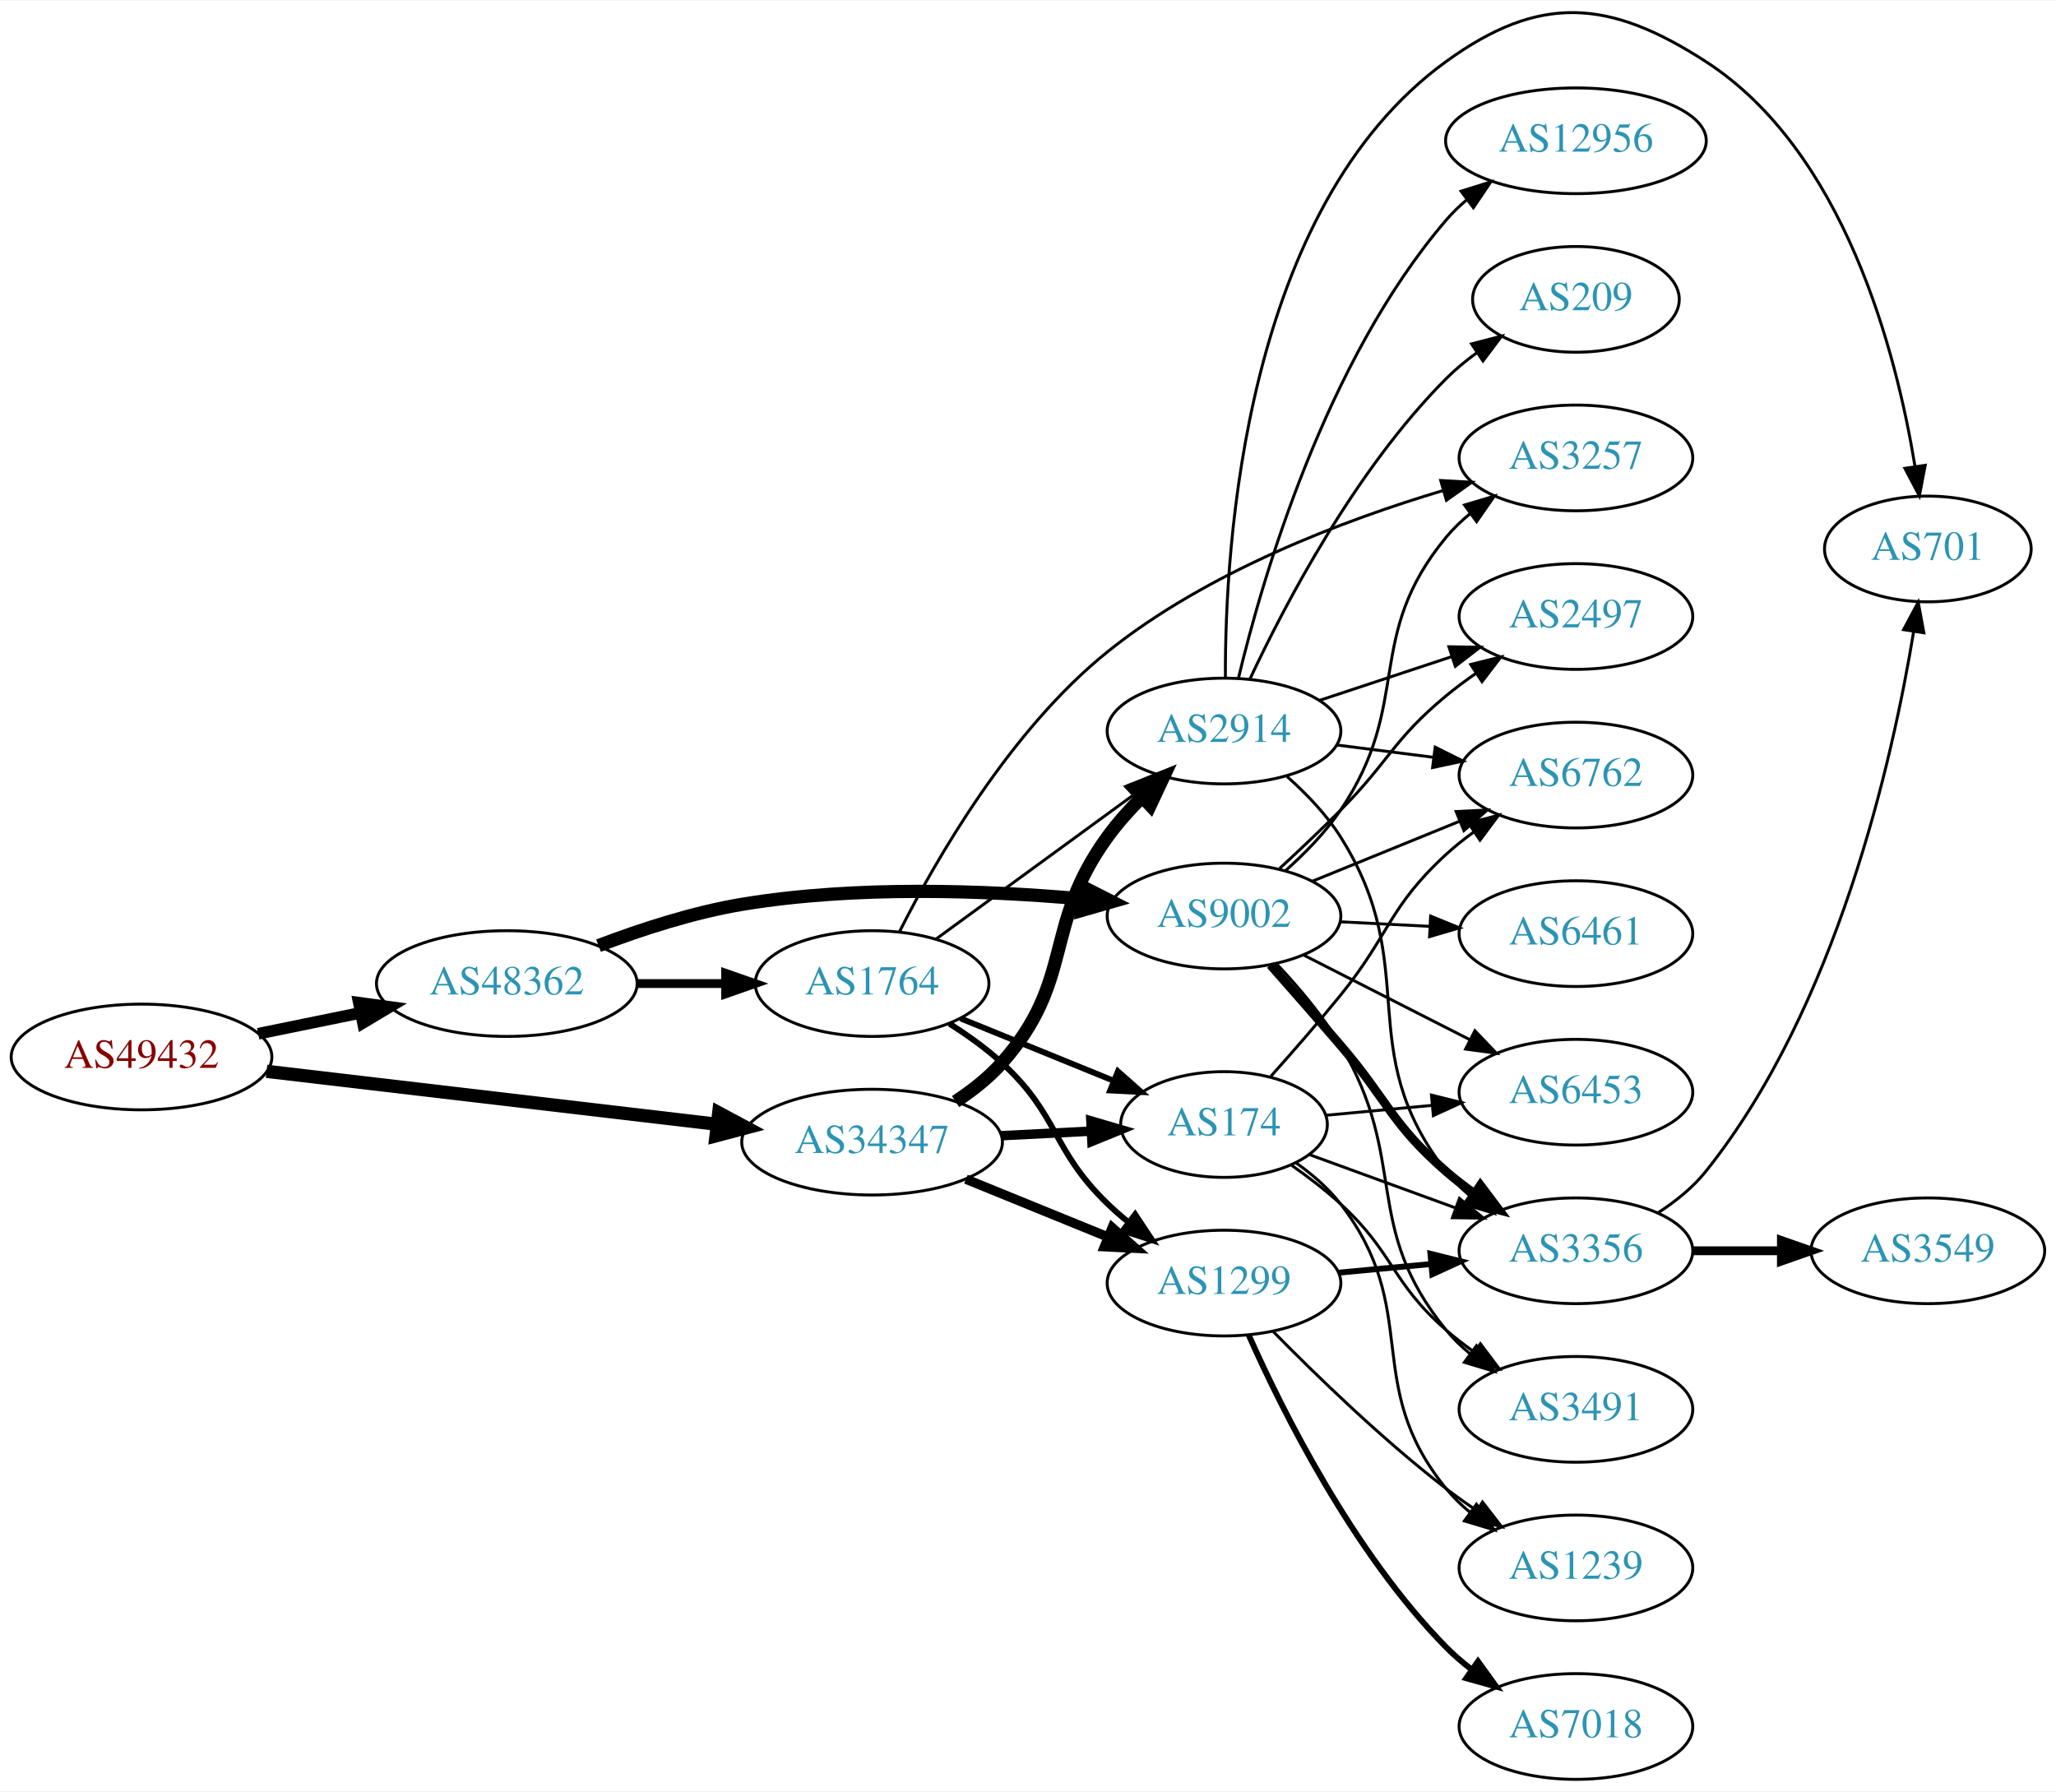
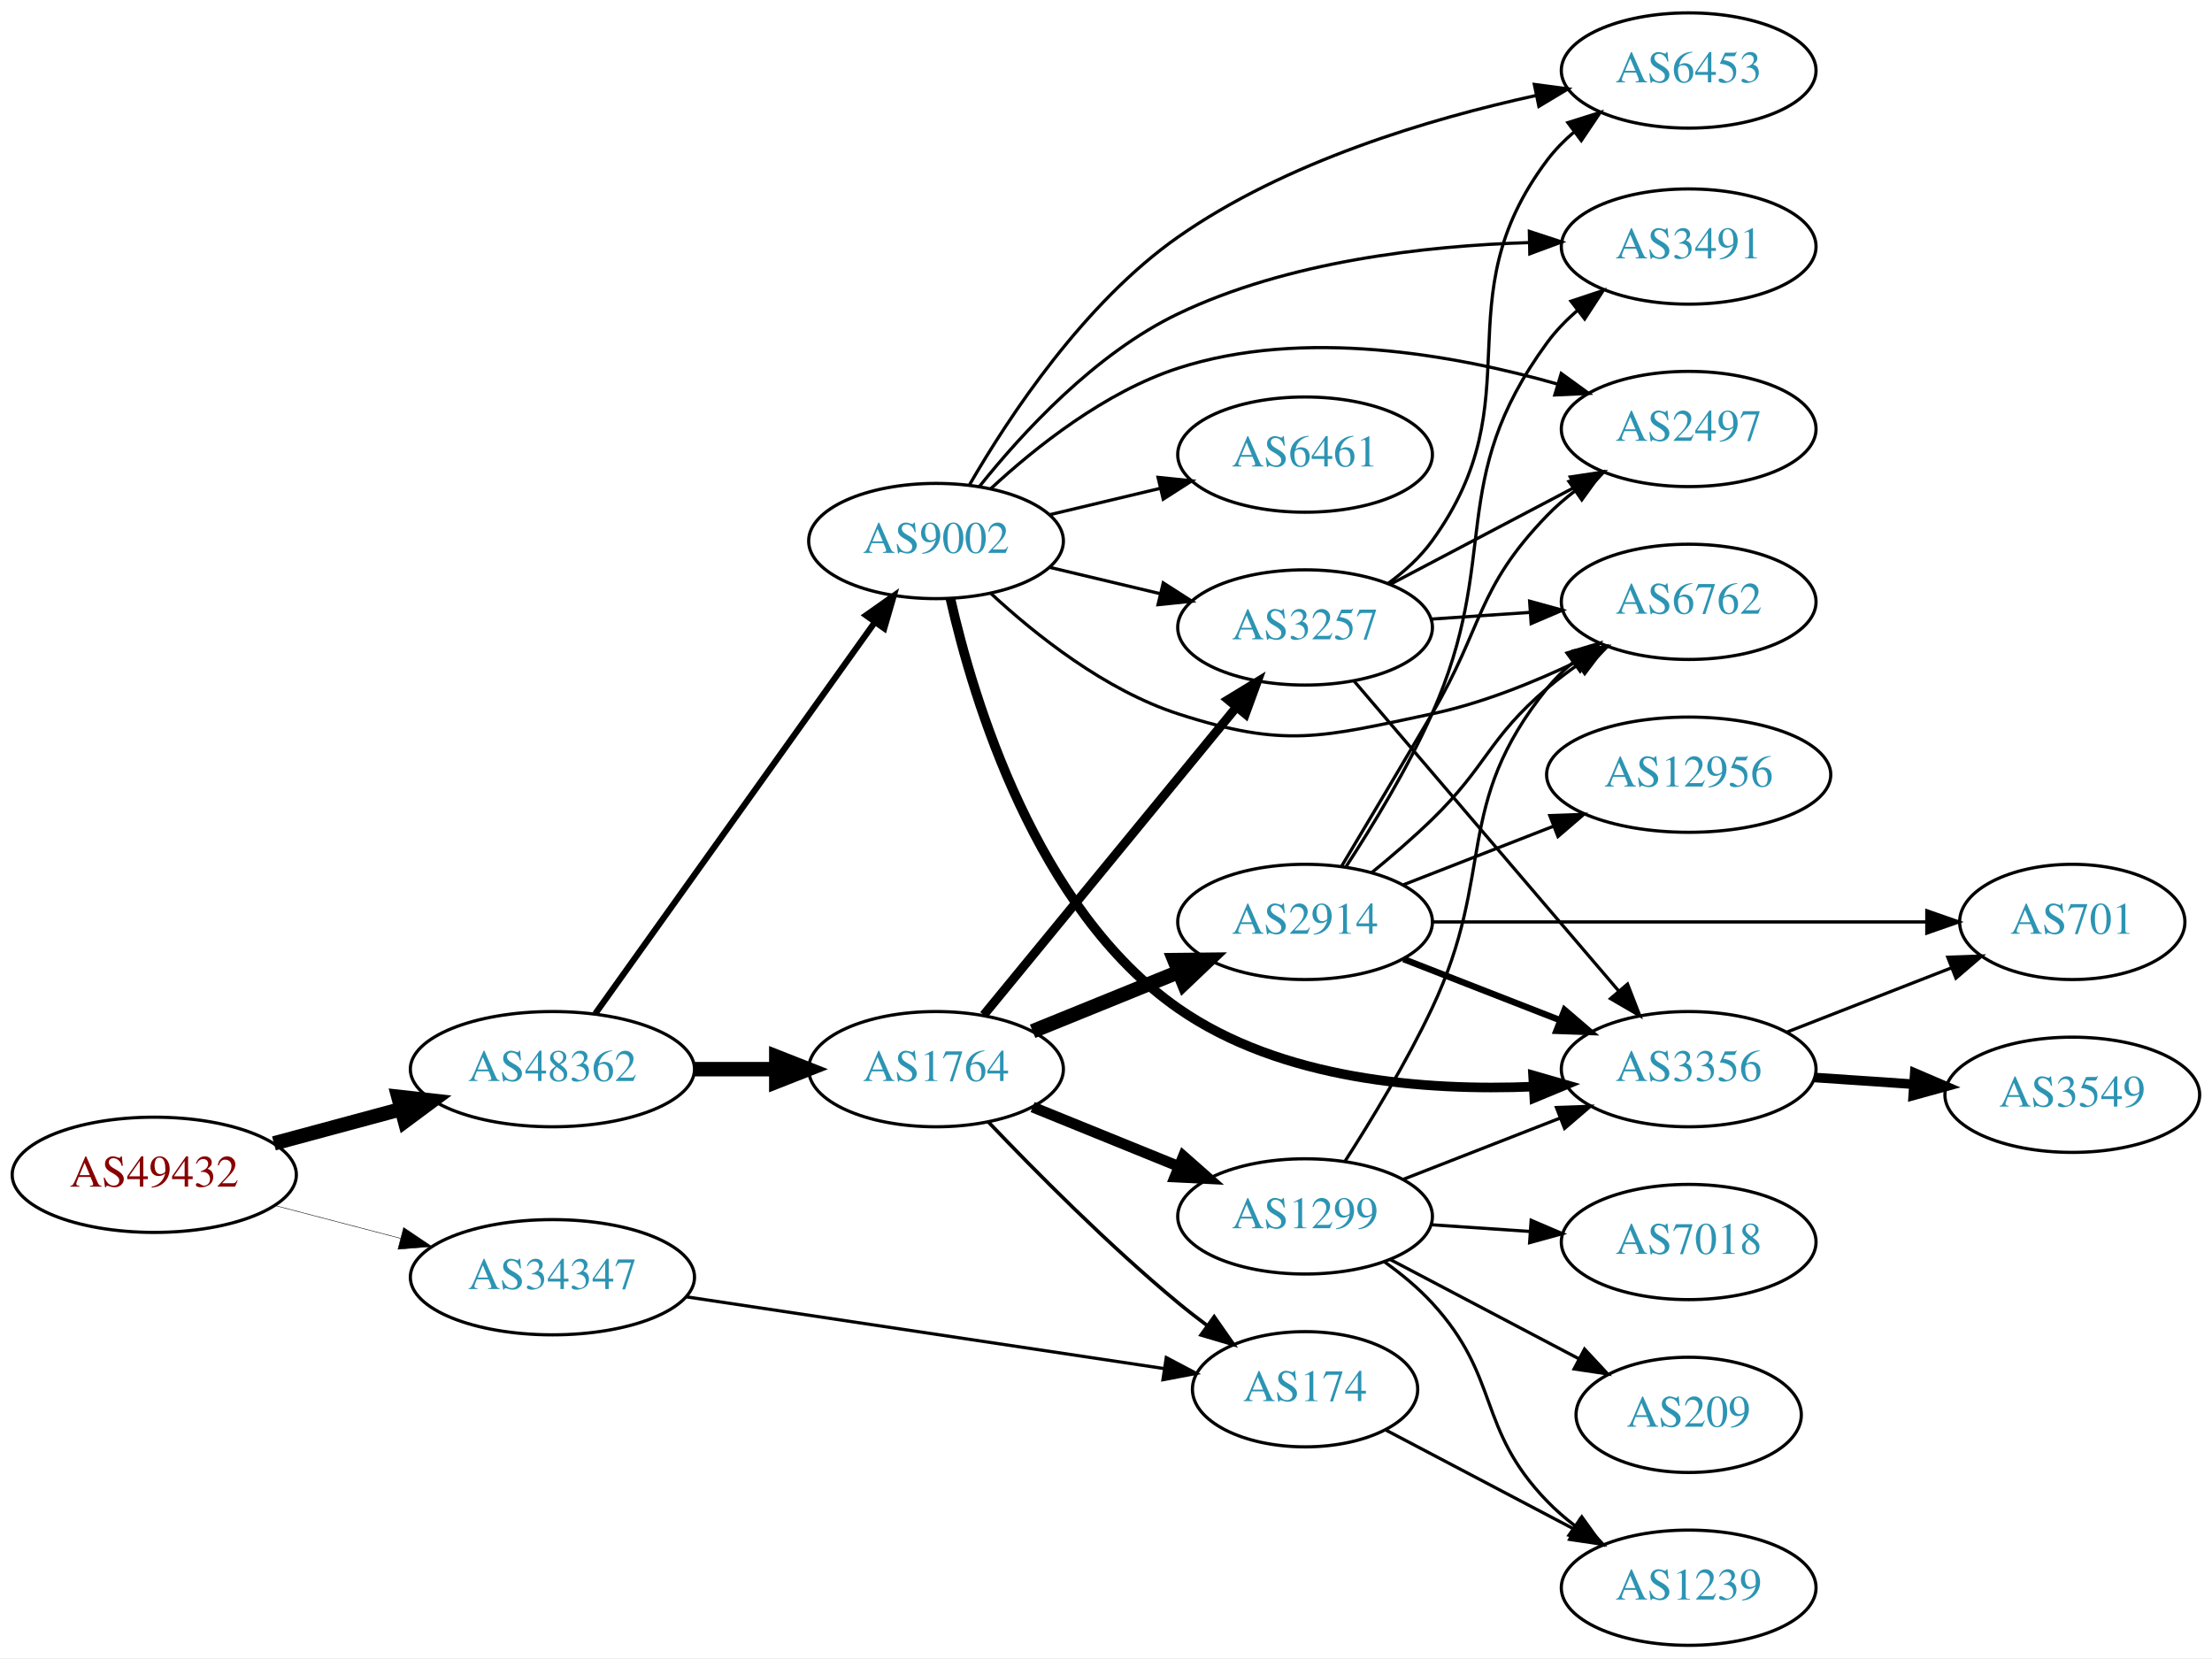
- <svg xmlns="http://www.w3.org/2000/svg" xmlns:xlink="http://www.w3.org/1999/xlink" width="700pt" height="610pt" viewBox="0.00 0.00 700.15 609.75">
-   <g id="graph0" class="graph" transform="scale(1 1) rotate(0) translate(4 605.754)">
-     <polygon fill="white" stroke="none" points="-4,4 -4,-605.754 696.155,-605.754 696.155,4 -4,4" />
+ <svg xmlns="http://www.w3.org/2000/svg" xmlns:xlink="http://www.w3.org/1999/xlink" width="691pt" height="518pt" viewBox="0.00 0.00 691.06 518.00">
+   <g id="graph0" class="graph" transform="scale(1 1) rotate(0) translate(4 514)">
+     <polygon fill="white" stroke="none" points="-4,4 -4,-514 687.055,-514 687.055,4 -4,4" />
    <g id="node1" class="node">
      <g id="a_node1">
        <a xlink:href="/asn/49432" xlink:title="AS49432 ~ schallert.com e.U. [AT]">
-           <ellipse fill="#ffffff" stroke="black" cx="44.196" cy="-246" rx="44.393" ry="18" />
-           <text text-anchor="middle" x="44.196" y="-242.3" font-family="Times,serif" font-size="14.00" fill="#880000">AS49432</text>
+           <ellipse fill="#ffffff" stroke="black" cx="44.196" cy="-147" rx="44.393" ry="18" />
+           <text text-anchor="middle" x="44.196" y="-143.3" font-family="Times,serif" font-size="14.00" fill="#880000">AS49432</text>
        </a>
      </g>
    </g>
    <g id="node2" class="node">
      <g id="a_node2">
        <a xlink:href="/asn/34347" xlink:title="AS34347 ~ Stadtwerke Hall in Tirol GmbH [AT]">
-           <ellipse fill="#ffffff" stroke="black" cx="292.98" cy="-217" rx="44.393" ry="18" />
-           <text text-anchor="middle" x="292.98" y="-213.3" font-family="Times,serif" font-size="14.00" fill="#2c94b3">AS34347</text>
+           <ellipse fill="#ffffff" stroke="black" cx="168.588" cy="-115" rx="44.393" ry="18" />
+           <text text-anchor="middle" x="168.588" y="-111.3" font-family="Times,serif" font-size="14.00" fill="#2c94b3">AS34347</text>
        </a>
      </g>
    </g>
    <g id="edge1" class="edge">
-       <path fill="none" stroke="black" stroke-width="4.5" d="M86.781,-241.113C129.052,-236.146 194.636,-228.439 240.24,-223.08" />
-       <polygon fill="black" stroke="black" stroke-width="4.5" points="240.753,-226.984 250.225,-221.907 239.834,-219.163 240.753,-226.984" />
+       <path fill="none" stroke="black" stroke-width="0.15" d="M81.918,-137.399C94.262,-134.171 108.197,-130.528 121.186,-127.132" />
+       <polygon fill="black" stroke="black" stroke-width="0.15" points="122.103,-130.51 130.892,-124.594 120.332,-123.738 122.103,-130.51" />
    </g>
    <g id="node3" class="node">
      <g id="a_node3">
        <a xlink:href="/asn/48362" xlink:title="AS48362 ~ Stadtwerke Feldkirch [AT]">
-           <ellipse fill="#ffffff" stroke="black" cx="168.588" cy="-271" rx="44.393" ry="18" />
-           <text text-anchor="middle" x="168.588" y="-267.3" font-family="Times,serif" font-size="14.00" fill="#2c94b3">AS48362</text>
+           <ellipse fill="#ffffff" stroke="black" cx="168.588" cy="-180" rx="44.393" ry="18" />
+           <text text-anchor="middle" x="168.588" y="-176.3" font-family="Times,serif" font-size="14.00" fill="#2c94b3">AS48362</text>
        </a>
      </g>
    </g>
    <g id="edge2" class="edge">
-       <path fill="none" stroke="black" stroke-width="3.971" d="M83.922,-253.91C94.972,-256.167 107.157,-258.656 118.728,-261.02" />
-       <polygon fill="black" stroke="black" stroke-width="3.971" points="118.196,-264.483 128.694,-263.055 119.597,-257.625 118.196,-264.483" />
+       <path fill="none" stroke="black" stroke-width="4.5" d="M81.586,-156.812C94.052,-160.173 108.171,-163.98 121.312,-167.523" />
+       <polygon fill="black" stroke="black" stroke-width="4.5" points="120.447,-171.367 131.127,-170.169 122.497,-163.764 120.447,-171.367" />
    </g>
    <g id="node4" class="node">
      <g id="a_node4">
-         <a xlink:href="/asn/2914" xlink:title="AS2914 ~ NTT America, Inc. [US]">
-           <ellipse fill="#ffffff" stroke="black" cx="412.823" cy="-357" rx="39.794" ry="18" />
-           <text text-anchor="middle" x="412.823" y="-353.3" font-family="Times,serif" font-size="14.00" fill="#2c94b3">AS2914</text>
+         <a xlink:href="/asn/174" xlink:title="AS174 ~ Cogent Communications [US]">
+           <ellipse fill="#ffffff" stroke="black" cx="403.724" cy="-80" rx="35.194" ry="18" />
+           <text text-anchor="middle" x="403.724" y="-76.3" font-family="Times,serif" font-size="14.00" fill="#2c94b3">AS174</text>
        </a>
      </g>
    </g>
    <g id="edge3" class="edge">
-       <path fill="none" stroke="black" stroke-width="4.5" d="M321.407,-230.811C327.103,-234.544 332.721,-238.968 337.176,-244 362.221,-272.283 350.948,-290.454 373.176,-321 376.549,-325.634 380.578,-330.151 384.742,-334.332" />
-       <polygon fill="black" stroke="black" stroke-width="4.5" points="382.299,-337.44 392.271,-341.447 387.708,-331.717 382.299,-337.44" />
+       <path fill="none" stroke="black" d="M210.197,-108.903C252.018,-102.625 316.943,-92.878 359.646,-86.467" />
+       <polygon fill="black" stroke="black" points="360.361,-89.899 369.731,-84.953 359.322,-82.977 360.361,-89.899" />
    </g>
    <g id="node5" class="node">
      <g id="a_node5">
-         <a xlink:href="/asn/1299" xlink:title="AS1299 ~ Telia Carrier [EU]">
-           <ellipse fill="#ffffff" stroke="black" cx="412.823" cy="-169" rx="39.794" ry="18" />
-           <text text-anchor="middle" x="412.823" y="-165.3" font-family="Times,serif" font-size="14.00" fill="#2c94b3">AS1299</text>
+         <a xlink:href="/asn/1764" xlink:title="AS1764 ~ NEXTLAYER-AS [AT]">
+           <ellipse fill="#ffffff" stroke="black" cx="288.431" cy="-180" rx="39.794" ry="18" />
+           <text text-anchor="middle" x="288.431" y="-176.3" font-family="Times,serif" font-size="14.00" fill="#2c94b3">AS1764</text>
        </a>
      </g>
    </g>
    <g id="edge4" class="edge">
-       <path fill="none" stroke="black" stroke-width="3.214" d="M324.942,-204.389C339.738,-198.362 357.596,-191.088 373.263,-184.706" />
-       <polygon fill="black" stroke="black" stroke-width="3.214" points="374.748,-187.881 382.689,-180.867 372.107,-181.398 374.748,-187.881" />
+       <path fill="none" stroke="black" stroke-width="4.5" d="M212.799,-180C221.112,-180 229.875,-180 238.357,-180" />
+       <polygon fill="black" stroke="black" stroke-width="4.5" points="238.516,-183.938 248.516,-180 238.516,-176.063 238.516,-183.938" />
    </g>
    <g id="node6" class="node">
      <g id="a_node6">
-         <a xlink:href="/asn/174" xlink:title="AS174 ~ Cogent Communications [US]">
-           <ellipse fill="#ffffff" stroke="black" cx="412.823" cy="-223" rx="35.194" ry="18" />
-           <text text-anchor="middle" x="412.823" y="-219.3" font-family="Times,serif" font-size="14.00" fill="#2c94b3">AS174</text>
+         <a xlink:href="/asn/9002" xlink:title="AS9002 ~ RETN Limited [EU]">
+           <ellipse fill="#ffffff" stroke="black" cx="288.431" cy="-345" rx="39.794" ry="18" />
+           <text text-anchor="middle" x="288.431" y="-341.3" font-family="Times,serif" font-size="14.00" fill="#2c94b3">AS9002</text>
        </a>
      </g>
    </g>
    <g id="edge5" class="edge">
-       <path fill="none" stroke="black" stroke-width="3.214" d="M336.858,-219.183C346.821,-219.69 357.448,-220.231 367.474,-220.742" />
-       <polygon fill="black" stroke="black" stroke-width="3.214" points="367.486,-224.247 377.651,-221.26 367.842,-217.256 367.486,-224.247" />
+       <path fill="none" stroke="black" stroke-width="1.929" d="M181.977,-197.346C202.807,-226.512 244.94,-285.506 269.17,-319.431" />
+       <polygon fill="black" stroke="black" stroke-width="1.929" points="266.548,-321.783 275.208,-327.886 272.245,-317.715 266.548,-321.783" />
    </g>
    <g id="node18" class="node">
      <g id="a_node18">
-         <a xlink:href="/asn/1764" xlink:title="AS1764 ~ NEXTLAYER-AS [AT]">
-           <ellipse fill="#ffffff" stroke="black" cx="292.98" cy="-271" rx="39.794" ry="18" />
-           <text text-anchor="middle" x="292.98" y="-267.3" font-family="Times,serif" font-size="14.00" fill="#2c94b3">AS1764</text>
-         </a>
-       </g>
-     </g>
-     <g id="edge22" class="edge">
-       <path fill="none" stroke="black" stroke-width="3" d="M213.084,-271C222.773,-271 233.11,-271 243.002,-271" />
-       <polygon fill="black" stroke="black" stroke-width="3" points="243.105,-274.5 253.105,-271 243.105,-267.5 243.105,-274.5" />
+         <a xlink:href="/asn/1239" xlink:title="AS1239 ~ Sprint [US]">
+           <ellipse fill="#ffffff" stroke="black" cx="523.566" cy="-18" rx="39.794" ry="18" />
+           <text text-anchor="middle" x="523.566" y="-14.3" font-family="Times,serif" font-size="14.00" fill="#2c94b3">AS1239</text>
+         </a>
+       </g>
+     </g>
+     <g id="edge34" class="edge">
+       <path fill="none" stroke="black" d="M428.855,-67.304C445.868,-58.353 468.91,-46.23 487.888,-36.245" />
+       <polygon fill="black" stroke="black" points="489.614,-39.292 496.834,-31.538 486.354,-33.097 489.614,-39.292" />
+     </g>
+     <g id="edge9" class="edge">
+       <path fill="none" stroke="black" stroke-width="1.125" d="M304.736,-163.545C319.349,-148.204 342.305,-125.044 364.077,-107 366.956,-104.614 370.039,-102.22 373.16,-99.896" />
+       <polygon fill="black" stroke="black" stroke-width="1.125" points="375.33,-102.647 381.401,-93.964 371.24,-96.966 375.33,-102.647" />
+     </g>
+     <g id="node7" class="node">
+       <g id="a_node7">
+         <a xlink:href="/asn/2914" xlink:title="AS2914 ~ NTT America, Inc. [US]">
+           <ellipse fill="#ffffff" stroke="black" cx="403.724" cy="-226" rx="39.794" ry="18" />
+           <text text-anchor="middle" x="403.724" y="-222.3" font-family="Times,serif" font-size="14.00" fill="#2c94b3">AS2914</text>
+         </a>
+       </g>
+     </g>
+     <g id="edge6" class="edge">
+       <path fill="none" stroke="black" stroke-width="4.5" d="M318.607,-191.846C332.482,-197.48 349.259,-204.292 364.169,-210.346" />
+       <polygon fill="black" stroke="black" stroke-width="4.5" points="362.9,-214.08 373.647,-214.194 365.863,-206.784 362.9,-214.08" />
+     </g>
+     <g id="node8" class="node">
+       <g id="a_node8">
+         <a xlink:href="/asn/1299" xlink:title="AS1299 ~ Telia Carrier [EU]">
+           <ellipse fill="#ffffff" stroke="black" cx="403.724" cy="-134" rx="39.794" ry="18" />
+           <text text-anchor="middle" x="403.724" y="-130.3" font-family="Times,serif" font-size="14.00" fill="#2c94b3">AS1299</text>
+         </a>
+       </g>
+     </g>
+     <g id="edge7" class="edge">
+       <path fill="none" stroke="black" stroke-width="3.375" d="M318.607,-168.154C332.482,-162.52 349.259,-155.708 364.169,-149.654" />
+       <polygon fill="black" stroke="black" stroke-width="3.375" points="365.698,-152.811 373.647,-145.806 363.065,-146.325 365.698,-152.811" />
+     </g>
+     <g id="node9" class="node">
+       <g id="a_node9">
+         <a xlink:href="/asn/3257" xlink:title="AS3257 ~ GTT [DE]">
+           <ellipse fill="#ffffff" stroke="black" cx="403.724" cy="-318" rx="39.794" ry="18" />
+           <text text-anchor="middle" x="403.724" y="-314.3" font-family="Times,serif" font-size="14.00" fill="#2c94b3">AS3257</text>
+         </a>
+       </g>
+     </g>
+     <g id="edge8" class="edge">
+       <path fill="none" stroke="black" stroke-width="2.812" d="M303.323,-196.922C323.028,-220.924 359.236,-265.029 382.088,-292.864" />
+       <polygon fill="black" stroke="black" stroke-width="2.812" points="379.668,-295.432 388.718,-300.94 385.078,-290.99 379.668,-295.432" />
+     </g>
+     <g id="edge13" class="edge">
+       <path fill="none" stroke="black" d="M324.038,-336.752C334.909,-334.162 347.064,-331.265 358.506,-328.538" />
+       <polygon fill="black" stroke="black" points="359.412,-331.92 368.328,-326.197 357.789,-325.111 359.412,-331.92" />
+     </g>
+     <g id="node10" class="node">
+       <g id="a_node10">
+         <a xlink:href="/asn/6453" xlink:title="AS6453 ~ TATA COMMUNICATIONS (AMERICA) INC [US]">
+           <ellipse fill="#ffffff" stroke="black" cx="523.566" cy="-492" rx="39.794" ry="18" />
+           <text text-anchor="middle" x="523.566" y="-488.3" font-family="Times,serif" font-size="14.00" fill="#2c94b3">AS6453</text>
+         </a>
+       </g>
+     </g>
+     <g id="edge10" class="edge">
+       <path fill="none" stroke="black" d="M298.937,-362.66C311.261,-383.95 334.697,-419.425 364.077,-440 397.612,-463.484 442.443,-476.889 475.867,-484.185" />
+       <polygon fill="black" stroke="black" points="475.346,-487.651 485.848,-486.257 476.769,-480.797 475.346,-487.651" />
+     </g>
+     <g id="node11" class="node">
+       <g id="a_node11">
+         <a xlink:href="/asn/6461" xlink:title="AS6461 ~ Zayo Bandwidth [US]">
+           <ellipse fill="#ffffff" stroke="black" cx="403.724" cy="-372" rx="39.794" ry="18" />
+           <text text-anchor="middle" x="403.724" y="-368.3" font-family="Times,serif" font-size="14.00" fill="#2c94b3">AS6461</text>
+         </a>
+       </g>
+     </g>
+     <g id="edge11" class="edge">
+       <path fill="none" stroke="black" d="M324.038,-353.248C334.909,-355.838 347.064,-358.735 358.506,-361.462" />
+       <polygon fill="black" stroke="black" points="357.789,-364.889 368.328,-363.803 359.412,-358.08 357.789,-364.889" />
+     </g>
+     <g id="node12" class="node">
+       <g id="a_node12">
+         <a xlink:href="/asn/3356" xlink:title="AS3356 ~ Level 3 Parent, LLC [US]">
+           <ellipse fill="#ffffff" stroke="black" cx="523.566" cy="-180" rx="39.794" ry="18" />
+           <text text-anchor="middle" x="523.566" y="-176.3" font-family="Times,serif" font-size="14.00" fill="#2c94b3">AS3356</text>
+         </a>
+       </g>
+     </g>
+     <g id="edge12" class="edge">
+       <path fill="none" stroke="black" stroke-width="3" d="M292.909,-327.059C300.079,-295.371 319.704,-229.93 364.077,-199 396.218,-176.596 441.195,-173.143 475.028,-174.542" />
+       <polygon fill="black" stroke="black" stroke-width="3" points="474.962,-178.043 485.144,-175.116 475.359,-171.055 474.962,-178.043" />
+     </g>
+     <g id="node13" class="node">
+       <g id="a_node13">
+         <a xlink:href="/asn/3491" xlink:title="AS3491 ~ PCCW Global, Inc. [US]">
+           <ellipse fill="#ffffff" stroke="black" cx="523.566" cy="-437" rx="39.794" ry="18" />
+           <text text-anchor="middle" x="523.566" y="-433.3" font-family="Times,serif" font-size="14.00" fill="#2c94b3">AS3491</text>
+         </a>
+       </g>
+     </g>
+     <g id="edge14" class="edge">
+       <path fill="none" stroke="black" d="M301.908,-361.944C315.272,-378.698 338.099,-403.577 364.077,-416 398.309,-432.369 441.175,-437.244 473.693,-438.233" />
+       <polygon fill="black" stroke="black" points="473.799,-441.736 483.864,-438.427 473.932,-434.737 473.799,-441.736" />
+     </g>
+     <g id="node14" class="node">
+       <g id="a_node14">
+         <a xlink:href="/asn/2497" xlink:title="AS2497 ~ Internet Initiative Japan Inc. [JP]">
+           <ellipse fill="#ffffff" stroke="black" cx="523.566" cy="-380" rx="39.794" ry="18" />
+           <text text-anchor="middle" x="523.566" y="-376.3" font-family="Times,serif" font-size="14.00" fill="#2c94b3">AS2497</text>
+         </a>
+       </g>
+     </g>
+     <g id="edge15" class="edge">
+       <path fill="none" stroke="black" d="M305.486,-361.306C319.547,-374.34 341.252,-391.609 364.077,-399 403.143,-411.649 450.081,-403.29 482.691,-394.005" />
+       <polygon fill="black" stroke="black" points="483.754,-397.341 492.327,-391.116 481.743,-390.635 483.754,-397.341" />
+     </g>
+     <g id="node15" class="node">
+       <g id="a_node15">
+         <a xlink:href="/asn/6762" xlink:title="AS6762 ~ TELECOM ITALIA SPARKLE S.p.A. [IT]">
+           <ellipse fill="#ffffff" stroke="black" cx="523.566" cy="-326" rx="39.794" ry="18" />
+           <text text-anchor="middle" x="523.566" y="-322.3" font-family="Times,serif" font-size="14.00" fill="#2c94b3">AS6762</text>
+         </a>
+       </g>
+     </g>
+     <g id="edge16" class="edge">
+       <path fill="none" stroke="black" d="M305.486,-328.694C319.547,-315.66 341.252,-298.391 364.077,-291 397.605,-280.144 408.889,-283.72 443.37,-291 459.025,-294.305 475.352,-300.912 489.087,-307.504" />
+       <polygon fill="black" stroke="black" points="487.631,-310.689 498.141,-312.025 490.758,-304.426 487.631,-310.689" />
+     </g>
+     <g id="edge29" class="edge">
+       <path fill="none" stroke="black" stroke-width="2" d="M434.46,-214.392C449.254,-208.618 467.332,-201.561 483.253,-195.346" />
+       <polygon fill="black" stroke="black" stroke-width="2" points="484.796,-198.501 492.839,-191.604 482.251,-191.98 484.796,-198.501" />
+     </g>
+     <g id="edge30" class="edge">
+       <path fill="none" stroke="black" d="M416.557,-243.327C424.885,-256.087 435.845,-274.087 443.37,-291 465.316,-340.319 447.465,-363.456 479.37,-407 482.053,-410.662 485.324,-414.033 488.852,-417.088" />
+       <polygon fill="black" stroke="black" points="486.803,-419.928 496.859,-423.262 491.077,-414.384 486.803,-419.928" />
+     </g>
+     <g id="edge27" class="edge">
+       <path fill="none" stroke="black" d="M415.107,-243.352C422.915,-256.429 433.859,-274.813 443.37,-291 459.513,-318.472 457.209,-330.105 479.37,-353 481.984,-355.701 484.921,-358.249 488.001,-360.621" />
+       <polygon fill="black" stroke="black" points="486.165,-363.608 496.366,-366.471 490.177,-357.871 486.165,-363.608" />
+     </g>
+     <g id="edge31" class="edge">
+       <path fill="none" stroke="black" d="M424.509,-241.371C430.726,-246.464 437.497,-252.294 443.37,-258 460.764,-274.897 460.893,-283.296 479.37,-299 482.392,-301.568 485.681,-304.065 489.05,-306.437" />
+       <polygon fill="black" stroke="black" points="487.22,-309.423 497.485,-312.045 491.095,-303.594 487.22,-309.423" />
    </g>
    <g id="node19" class="node">
      <g id="a_node19">
-         <a xlink:href="/asn/9002" xlink:title="AS9002 ~ RETN Limited [EU]">
-           <ellipse fill="#ffffff" stroke="black" cx="412.823" cy="-294" rx="39.794" ry="18" />
-           <text text-anchor="middle" x="412.823" y="-290.3" font-family="Times,serif" font-size="14.00" fill="#2c94b3">AS9002</text>
-         </a>
-       </g>
-     </g>
-     <g id="edge23" class="edge">
-       <path fill="none" stroke="black" stroke-width="4.5" d="M199.823,-283.92C214.341,-289.442 232.161,-295.244 248.784,-298 287.348,-304.393 331.735,-302.727 364.448,-299.836" />
-       <polygon fill="black" stroke="black" stroke-width="4.5" points="365.057,-303.733 374.637,-298.862 364.308,-295.894 365.057,-303.733" />
-     </g>
-     <g id="node7" class="node">
-       <g id="a_node7">
-         <a xlink:href="/asn/3356" xlink:title="AS3356 ~ Level 3 Parent, LLC [US]">
-           <ellipse fill="#ffffff" stroke="black" cx="532.666" cy="-180" rx="39.794" ry="18" />
-           <text text-anchor="middle" x="532.666" y="-176.3" font-family="Times,serif" font-size="14.00" fill="#2c94b3">AS3356</text>
-         </a>
-       </g>
-     </g>
-     <g id="edge6" class="edge">
-       <path fill="none" stroke="black" d="M434.331,-341.47C440.882,-335.654 447.671,-328.597 452.469,-321 480.844,-276.078 455.934,-249.007 488.469,-207 490.771,-204.028 493.499,-201.299 496.448,-198.814" />
-       <polygon fill="black" stroke="black" points="498.642,-201.546 504.631,-192.806 494.499,-195.903 498.642,-201.546" />
-     </g>
-     <g id="node8" class="node">
-       <g id="a_node8">
+         <a xlink:href="/asn/701" xlink:title="AS701 ~ UUNET [US]">
+           <ellipse fill="#ffffff" stroke="black" cx="643.409" cy="-226" rx="35.194" ry="18" />
+           <text text-anchor="middle" x="643.409" y="-222.3" font-family="Times,serif" font-size="14.00" fill="#2c94b3">AS701</text>
+         </a>
+       </g>
+     </g>
+     <g id="edge26" class="edge">
+       <path fill="none" stroke="black" d="M443.441,-226C485.699,-226 553.257,-226 597.731,-226" />
+       <polygon fill="black" stroke="black" points="597.958,-229.5 607.958,-226 597.958,-222.5 597.958,-229.5" />
+     </g>
+     <g id="node20" class="node">
+       <g id="a_node20">
        <a xlink:href="/asn/12956" xlink:title="AS12956 ~ TELXIUS [ES]">
-           <ellipse fill="#ffffff" stroke="black" cx="532.666" cy="-558" rx="44.393" ry="18" />
-           <text text-anchor="middle" x="532.666" y="-554.3" font-family="Times,serif" font-size="14.00" fill="#2c94b3">AS12956</text>
-         </a>
-       </g>
-     </g>
-     <g id="edge7" class="edge">
-       <path fill="none" stroke="black" d="M417.721,-374.939C425.831,-408.782 447.286,-482.96 488.469,-531 490.599,-533.484 493.016,-535.814 495.591,-537.983" />
-       <polygon fill="black" stroke="black" points="493.558,-540.833 503.669,-543.998 497.739,-535.218 493.558,-540.833" />
-     </g>
-     <g id="node9" class="node">
-       <g id="a_node9">
-         <a xlink:href="/asn/209" xlink:title="AS209 ~ CenturyLink Communications, LLC [US]">
-           <ellipse fill="#ffffff" stroke="black" cx="532.666" cy="-504" rx="35.194" ry="18" />
-           <text text-anchor="middle" x="532.666" y="-500.3" font-family="Times,serif" font-size="14.00" fill="#2c94b3">AS209</text>
-         </a>
-       </g>
-     </g>
-     <g id="edge8" class="edge">
-       <path fill="none" stroke="black" d="M421.601,-374.601C433.313,-399.63 457.448,-445.912 488.469,-477 491.647,-480.185 495.268,-483.17 499.03,-485.91" />
-       <polygon fill="black" stroke="black" points="497.118,-488.841 507.375,-491.495 501.012,-483.024 497.118,-488.841" />
-     </g>
-     <g id="node10" class="node">
-       <g id="a_node10">
-         <a xlink:href="/asn/2497" xlink:title="AS2497 ~ Internet Initiative Japan Inc. [JP]">
-           <ellipse fill="#ffffff" stroke="black" cx="532.666" cy="-396" rx="39.794" ry="18" />
-           <text text-anchor="middle" x="532.666" y="-392.3" font-family="Times,serif" font-size="14.00" fill="#2c94b3">AS2497</text>
-         </a>
-       </g>
-     </g>
-     <g id="edge9" class="edge">
-       <path fill="none" stroke="black" d="M445.403,-367.451C459.14,-371.998 475.426,-377.387 490.126,-382.252" />
-       <polygon fill="black" stroke="black" points="489.405,-385.701 499.999,-385.52 491.605,-379.055 489.405,-385.701" />
-     </g>
-     <g id="node11" class="node">
-       <g id="a_node11">
-         <a xlink:href="/asn/701" xlink:title="AS701 ~ UUNET [US]">
-           <ellipse fill="#ffffff" stroke="black" cx="652.508" cy="-419" rx="35.194" ry="18" />
-           <text text-anchor="middle" x="652.508" y="-415.3" font-family="Times,serif" font-size="14.00" fill="#2c94b3">AS701</text>
-         </a>
-       </g>
-     </g>
-     <g id="edge10" class="edge">
-       <path fill="none" stroke="black" d="M413.296,-375.228C413.12,-419.96 419.673,-535.134 488.469,-585 520.278,-608.056 543.874,-606.335 576.862,-585 624.155,-554.412 641.778,-485.945 648.121,-447.175" />
-       <polygon fill="black" stroke="black" points="651.613,-447.491 649.626,-437.084 644.689,-446.458 651.613,-447.491" />
-     </g>
-     <g id="node12" class="node">
-       <g id="a_node12">
-         <a xlink:href="/asn/6762" xlink:title="AS6762 ~ TELECOM ITALIA SPARKLE S.p.A. [IT]">
-           <ellipse fill="#ffffff" stroke="black" cx="532.666" cy="-342" rx="39.794" ry="18" />
-           <text text-anchor="middle" x="532.666" y="-338.3" font-family="Times,serif" font-size="14.00" fill="#2c94b3">AS6762</text>
-         </a>
-       </g>
-     </g>
-     <g id="edge11" class="edge">
-       <path fill="none" stroke="black" d="M451.109,-352.254C461.641,-350.913 473.243,-349.436 484.284,-348.031" />
-       <polygon fill="black" stroke="black" points="484.739,-351.501 494.217,-346.767 483.856,-344.558 484.739,-351.501" />
-     </g>
-     <g id="edge14" class="edge">
-       <path fill="none" stroke="black" stroke-width="2" d="M451.758,-172.541C461.749,-173.474 472.667,-174.493 483.133,-175.47" />
-       <polygon fill="black" stroke="black" stroke-width="2" points="483.116,-178.983 493.398,-176.428 483.766,-172.014 483.116,-178.983" />
-     </g>
-     <g id="node14" class="node">
-       <g id="a_node14">
-         <a xlink:href="/asn/1239" xlink:title="AS1239 ~ Sprint [US]">
-           <ellipse fill="#ffffff" stroke="black" cx="532.666" cy="-72" rx="39.794" ry="18" />
-           <text text-anchor="middle" x="532.666" y="-68.3" font-family="Times,serif" font-size="14.00" fill="#2c94b3">AS1239</text>
-         </a>
-       </g>
-     </g>
-     <g id="edge15" class="edge">
-       <path fill="none" stroke="black" d="M429.605,-152.465C444.179,-137.629 466.788,-115.687 488.469,-99 491.781,-96.451 495.341,-93.924 498.946,-91.496" />
-       <polygon fill="black" stroke="black" points="500.857,-94.429 507.342,-86.051 497.048,-88.556 500.857,-94.429" />
-     </g>
-     <g id="node15" class="node">
-       <g id="a_node15">
-         <a xlink:href="/asn/7018" xlink:title="AS7018 ~ AT&amp;T Services, Inc. [US]">
-           <ellipse fill="#ffffff" stroke="black" cx="532.666" cy="-18" rx="39.794" ry="18" />
-           <text text-anchor="middle" x="532.666" y="-14.3" font-family="Times,serif" font-size="14.00" fill="#2c94b3">AS7018</text>
-         </a>
-       </g>
-     </g>
-     <g id="edge16" class="edge">
-       <path fill="none" stroke="black" stroke-width="2" d="M421.269,-151.23C432.736,-125.452 456.756,-77.249 488.469,-45 491.105,-42.32 494.056,-39.786 497.145,-37.423" />
-       <polygon fill="black" stroke="black" stroke-width="2" points="499.319,-40.174 505.522,-31.585 495.317,-34.431 499.319,-40.174" />
-     </g>
-     <g id="edge19" class="edge">
-       <path fill="none" stroke="black" d="M442.049,-212.7C456.823,-207.31 475.168,-200.615 491.406,-194.691" />
-       <polygon fill="black" stroke="black" points="492.998,-197.835 501.192,-191.119 490.599,-191.259 492.998,-197.835" />
-     </g>
-     <g id="edge20" class="edge">
-       <path fill="none" stroke="black" d="M428.813,-239.454C436.104,-247.611 444.906,-257.687 452.469,-267 469.281,-287.7 468.83,-296.961 488.469,-315 491.39,-317.683 494.613,-320.254 497.943,-322.671" />
-       <polygon fill="black" stroke="black" points="496.082,-325.638 506.328,-328.335 500,-319.837 496.082,-325.638" />
+           <ellipse fill="#ffffff" stroke="black" cx="523.566" cy="-272" rx="44.393" ry="18" />
+           <text text-anchor="middle" x="523.566" y="-268.3" font-family="Times,serif" font-size="14.00" fill="#2c94b3">AS12956</text>
+         </a>
+       </g>
+     </g>
+     <g id="edge28" class="edge">
+       <path fill="none" stroke="black" d="M434.46,-237.608C448.689,-243.162 465.956,-249.902 481.421,-255.939" />
+       <polygon fill="black" stroke="black" points="480.185,-259.214 490.773,-259.59 482.731,-252.693 480.185,-259.214" />
+     </g>
+     <g id="edge25" class="edge">
+       <path fill="none" stroke="black" d="M434.46,-145.608C449.254,-151.382 467.332,-158.439 483.253,-164.654" />
+       <polygon fill="black" stroke="black" points="482.251,-168.02 492.839,-168.396 484.796,-161.499 482.251,-168.02" />
    </g>
    <g id="edge21" class="edge">
-       <path fill="none" stroke="black" d="M437.425,-209.894C442.924,-205.988 448.364,-201.309 452.469,-196 480.597,-159.621 459.42,-134.647 488.469,-99 490.844,-96.086 493.62,-93.396 496.6,-90.935" />
-       <polygon fill="black" stroke="black" points="498.791,-93.669 504.826,-84.961 494.678,-88.006 498.791,-93.669" />
+       <path fill="none" stroke="black" d="M416.156,-151.16C424.393,-163.986 435.413,-182.141 443.37,-199 463.532,-241.718 449.71,-262.236 479.37,-299 481.73,-301.925 484.497,-304.623 487.471,-307.089" />
+       <polygon fill="black" stroke="black" points="485.543,-310.015 495.688,-313.07 489.663,-304.356 485.543,-310.015" />
    </g>
    <g id="node16" class="node">
      <g id="a_node16">
-         <a xlink:href="/asn/3491" xlink:title="AS3491 ~ PCCW Global, Inc. [US]">
-           <ellipse fill="#ffffff" stroke="black" cx="532.666" cy="-126" rx="39.794" ry="18" />
-           <text text-anchor="middle" x="532.666" y="-122.3" font-family="Times,serif" font-size="14.00" fill="#2c94b3">AS3491</text>
-         </a>
-       </g>
-     </g>
-     <g id="edge17" class="edge">
-       <path fill="none" stroke="black" d="M435.853,-209.104C441.497,-205.149 447.401,-200.645 452.469,-196 470.845,-179.161 469.669,-169.364 488.469,-153 491.461,-150.396 494.73,-147.876 498.087,-145.491" />
-       <polygon fill="black" stroke="black" points="500.136,-148.331 506.507,-139.866 496.248,-142.51 500.136,-148.331" />
+         <a xlink:href="/asn/7018" xlink:title="AS7018 ~ AT&amp;T Services, Inc. [US]">
+           <ellipse fill="#ffffff" stroke="black" cx="523.566" cy="-126" rx="39.794" ry="18" />
+           <text text-anchor="middle" x="523.566" y="-122.3" font-family="Times,serif" font-size="14.00" fill="#2c94b3">AS7018</text>
+         </a>
+       </g>
+     </g>
+     <g id="edge22" class="edge">
+       <path fill="none" stroke="black" d="M442.984,-131.403C452.863,-130.732 463.63,-130.001 473.96,-129.3" />
+       <polygon fill="black" stroke="black" points="474.355,-132.781 484.095,-128.612 473.881,-125.797 474.355,-132.781" />
    </g>
    <g id="node17" class="node">
      <g id="a_node17">
-         <a xlink:href="/asn/6453" xlink:title="AS6453 ~ TATA COMMUNICATIONS (AMERICA) INC [US]">
-           <ellipse fill="#ffffff" stroke="black" cx="532.666" cy="-234" rx="39.794" ry="18" />
-           <text text-anchor="middle" x="532.666" y="-230.3" font-family="Times,serif" font-size="14.00" fill="#2c94b3">AS6453</text>
-         </a>
-       </g>
+         <a xlink:href="/asn/209" xlink:title="AS209 ~ CenturyLink Communications, LLC [US]">
+           <ellipse fill="#ffffff" stroke="black" cx="523.566" cy="-72" rx="35.194" ry="18" />
+           <text text-anchor="middle" x="523.566" y="-68.3" font-family="Times,serif" font-size="14.00" fill="#2c94b3">AS209</text>
+         </a>
+       </g>
+     </g>
+     <g id="edge23" class="edge">
+       <path fill="none" stroke="black" d="M430.294,-120.547C447.551,-111.468 470.498,-99.394 489.192,-89.559" />
+       <polygon fill="black" stroke="black" points="491.034,-92.545 498.254,-84.791 487.775,-86.35 491.034,-92.545" />
+     </g>
+     <g id="edge24" class="edge">
+       <path fill="none" stroke="black" d="M428.526,-119.808C433.773,-116.041 439.049,-111.699 443.37,-107 464.938,-83.545 457.209,-67.895 479.37,-45 481.984,-42.299 484.921,-39.751 488.001,-37.379" />
+       <polygon fill="black" stroke="black" points="490.177,-40.129 496.366,-31.529 486.165,-34.392 490.177,-40.129" />
+     </g>
+     <g id="edge19" class="edge">
+       <path fill="none" stroke="black" d="M429.759,-331.805C434.829,-335.539 439.719,-339.964 443.37,-345 475.807,-389.734 446.163,-419.836 479.37,-464 481.779,-467.203 484.669,-470.143 487.798,-472.814" />
+       <polygon fill="black" stroke="black" points="485.826,-475.71 495.931,-478.896 490.018,-470.104 485.826,-475.71" />
+     </g>
+     <g id="edge17" class="edge">
+       <path fill="none" stroke="black" d="M418.938,-301.354C439.553,-277.213 477.88,-232.33 501.702,-204.433" />
+       <polygon fill="black" stroke="black" points="504.469,-206.583 508.301,-196.705 499.146,-202.037 504.469,-206.583" />
    </g>
    <g id="edge18" class="edge">
-       <path fill="none" stroke="black" d="M447.592,-226.152C458.856,-227.204 471.631,-228.396 483.76,-229.528" />
-       <polygon fill="black" stroke="black" points="483.466,-233.016 493.748,-230.461 484.117,-226.046 483.466,-233.016" />
-     </g>
-     <g id="edge13" class="edge">
-       <path fill="none" stroke="black" d="M560.571,-192.908C566.561,-196.771 572.438,-201.478 576.862,-207 621.596,-262.848 640.545,-347.468 647.695,-390.982" />
-       <polygon fill="black" stroke="black" points="644.237,-391.524 649.231,-400.868 651.154,-390.449 644.237,-391.524" />
-     </g>
-     <g id="node13" class="node">
-       <g id="a_node13">
-         <a xlink:href="/asn/3549" xlink:title="AS3549 ~ Level 3 Parent, LLC [US]">
-           <ellipse fill="#ffffff" stroke="black" cx="652.508" cy="-180" rx="39.794" ry="18" />
-           <text text-anchor="middle" x="652.508" y="-176.3" font-family="Times,serif" font-size="14.00" fill="#2c94b3">AS3549</text>
-         </a>
-       </g>
-     </g>
-     <g id="edge12" class="edge">
-       <path fill="none" stroke="black" stroke-width="3" d="M572.578,-180C582.131,-180 592.481,-180 602.444,-180" />
-       <polygon fill="black" stroke="black" stroke-width="3" points="602.636,-183.5 612.636,-180 602.636,-176.5 602.636,-183.5" />
-     </g>
-     <g id="edge26" class="edge">
-       <path fill="none" stroke="black" d="M314.777,-286.177C333.593,-299.909 361.499,-320.274 382.563,-335.646" />
-       <polygon fill="black" stroke="black" points="380.697,-338.618 390.838,-341.685 384.823,-332.963 380.697,-338.618" />
-     </g>
-     <g id="edge25" class="edge">
-       <path fill="none" stroke="black" stroke-width="2" d="M319.318,-257.335C325.484,-253.439 331.836,-248.906 337.176,-244 356.816,-225.961 354.005,-214.536 373.176,-196 375.328,-193.92 377.653,-191.883 380.058,-189.92" />
-       <polygon fill="black" stroke="black" stroke-width="2" points="382.567,-192.41 388.41,-183.572 378.331,-186.837 382.567,-192.41" />
-     </g>
-     <g id="edge24" class="edge">
-       <path fill="none" stroke="black" stroke-width="2" d="M323.11,-259.135C338.835,-252.73 358.402,-244.759 375.156,-237.935" />
-       <polygon fill="black" stroke="black" stroke-width="2" points="376.703,-241.084 384.644,-234.071 374.063,-234.601 376.703,-241.084" />
-     </g>
-     <g id="node20" class="node">
-       <g id="a_node20">
-         <a xlink:href="/asn/3257" xlink:title="AS3257 ~ GTT [DE]">
-           <ellipse fill="#ffffff" stroke="black" cx="532.666" cy="-450" rx="39.794" ry="18" />
-           <text text-anchor="middle" x="532.666" y="-446.3" font-family="Times,serif" font-size="14.00" fill="#2c94b3">AS3257</text>
-         </a>
-       </g>
-     </g>
-     <g id="edge27" class="edge">
-       <path fill="none" stroke="black" d="M302.3,-288.638C314.635,-313.089 339.94,-357.285 373.176,-384 407.007,-411.193 453.634,-428.805 487.552,-438.938" />
-       <polygon fill="black" stroke="black" points="486.622,-442.312 497.2,-441.722 488.562,-435.586 486.622,-442.312" />
-     </g>
-     <g id="edge28" class="edge">
-       <path fill="none" stroke="black" stroke-width="3" d="M428.598,-277.366C435.838,-269.167 444.66,-259.107 452.469,-250 468.695,-231.08 469.669,-223.364 488.469,-207 491.461,-204.396 494.73,-201.876 498.087,-199.491" />
-       <polygon fill="black" stroke="black" stroke-width="3" points="500.136,-202.331 506.507,-193.866 496.248,-196.51 500.136,-202.331" />
-     </g>
-     <g id="edge29" class="edge">
-       <path fill="none" stroke="black" d="M431.789,-310.213C438.395,-316.31 445.871,-323.372 452.469,-330 469.112,-346.718 470.307,-353.948 488.469,-369 491.687,-371.666 495.188,-374.268 498.759,-376.739" />
-       <polygon fill="black" stroke="black" points="496.837,-379.664 507.116,-382.233 500.683,-373.815 496.837,-379.664" />
-     </g>
-     <g id="edge32" class="edge">
-       <path fill="none" stroke="black" d="M442.953,-305.865C458.108,-312.038 476.832,-319.665 493.166,-326.318" />
-       <polygon fill="black" stroke="black" points="491.881,-329.574 502.463,-330.105 494.522,-323.091 491.881,-329.574" />
+       <path fill="none" stroke="black" d="M430.294,-331.453C447.203,-340.35 469.577,-352.121 488.058,-361.844" />
+       <polygon fill="black" stroke="black" points="486.567,-365.014 497.046,-366.573 489.826,-358.82 486.567,-365.014" />
+     </g>
+     <g id="edge20" class="edge">
+       <path fill="none" stroke="black" d="M442.984,-320.597C452.863,-321.268 463.63,-321.999 473.96,-322.7" />
+       <polygon fill="black" stroke="black" points="473.881,-326.203 484.095,-323.388 474.355,-319.219 473.881,-326.203" />
    </g>
    <g id="edge33" class="edge">
-       <path fill="none" stroke="black" d="M430.821,-277.592C438.216,-269.767 446.53,-259.953 452.469,-250 476.035,-210.513 459.42,-188.647 488.469,-153 490.844,-150.086 493.62,-147.396 496.6,-144.935" />
-       <polygon fill="black" stroke="black" points="498.791,-147.669 504.826,-138.961 494.678,-142.006 498.791,-147.669" />
-     </g>
-     <g id="edge31" class="edge">
-       <path fill="none" stroke="black" d="M439.976,-280.684C456.606,-272.217 478.342,-261.15 496.477,-251.917" />
-       <polygon fill="black" stroke="black" points="498.262,-254.935 505.586,-247.279 495.086,-248.697 498.262,-254.935" />
-     </g>
-     <g id="edge30" class="edge">
-       <path fill="none" stroke="black" d="M433.659,-309.353C440.308,-315.253 447.329,-322.407 452.469,-330 477.315,-366.703 460.231,-388.838 488.469,-423 490.864,-425.897 493.654,-428.576 496.642,-431.03" />
-       <polygon fill="black" stroke="black" points="494.727,-433.965 504.88,-436.995 498.833,-428.295 494.727,-433.965" />
+       <path fill="none" stroke="black" d="M554.303,-191.608C569.92,-197.704 589.197,-205.229 605.734,-211.684" />
+       <polygon fill="black" stroke="black" points="604.517,-214.966 615.105,-215.342 607.062,-208.445 604.517,-214.966" />
    </g>
    <g id="node21" class="node">
      <g id="a_node21">
-         <a xlink:href="/asn/6461" xlink:title="AS6461 ~ Zayo Bandwidth [US]">
-           <ellipse fill="#ffffff" stroke="black" cx="532.666" cy="-288" rx="39.794" ry="18" />
-           <text text-anchor="middle" x="532.666" y="-284.3" font-family="Times,serif" font-size="14.00" fill="#2c94b3">AS6461</text>
-         </a>
-       </g>
-     </g>
-     <g id="edge34" class="edge">
-       <path fill="none" stroke="black" d="M452.409,-292.035C462.176,-291.538 472.792,-290.998 482.986,-290.479" />
-       <polygon fill="black" stroke="black" points="483.184,-293.973 492.993,-289.969 482.828,-286.982 483.184,-293.973" />
+         <a xlink:href="/asn/3549" xlink:title="AS3549 ~ Level 3 Parent, LLC [US]">
+           <ellipse fill="#ffffff" stroke="black" cx="643.409" cy="-172" rx="39.794" ry="18" />
+           <text text-anchor="middle" x="643.409" y="-168.3" font-family="Times,serif" font-size="14.00" fill="#2c94b3">AS3549</text>
+         </a>
+       </g>
+     </g>
+     <g id="edge32" class="edge">
+       <path fill="none" stroke="black" stroke-width="3" d="M562.826,-177.403C572.706,-176.732 583.472,-176.001 593.802,-175.3" />
+       <polygon fill="black" stroke="black" stroke-width="3" points="594.198,-178.781 603.937,-174.612 593.723,-171.797 594.198,-178.781" />
    </g>
  </g>
</svg>
